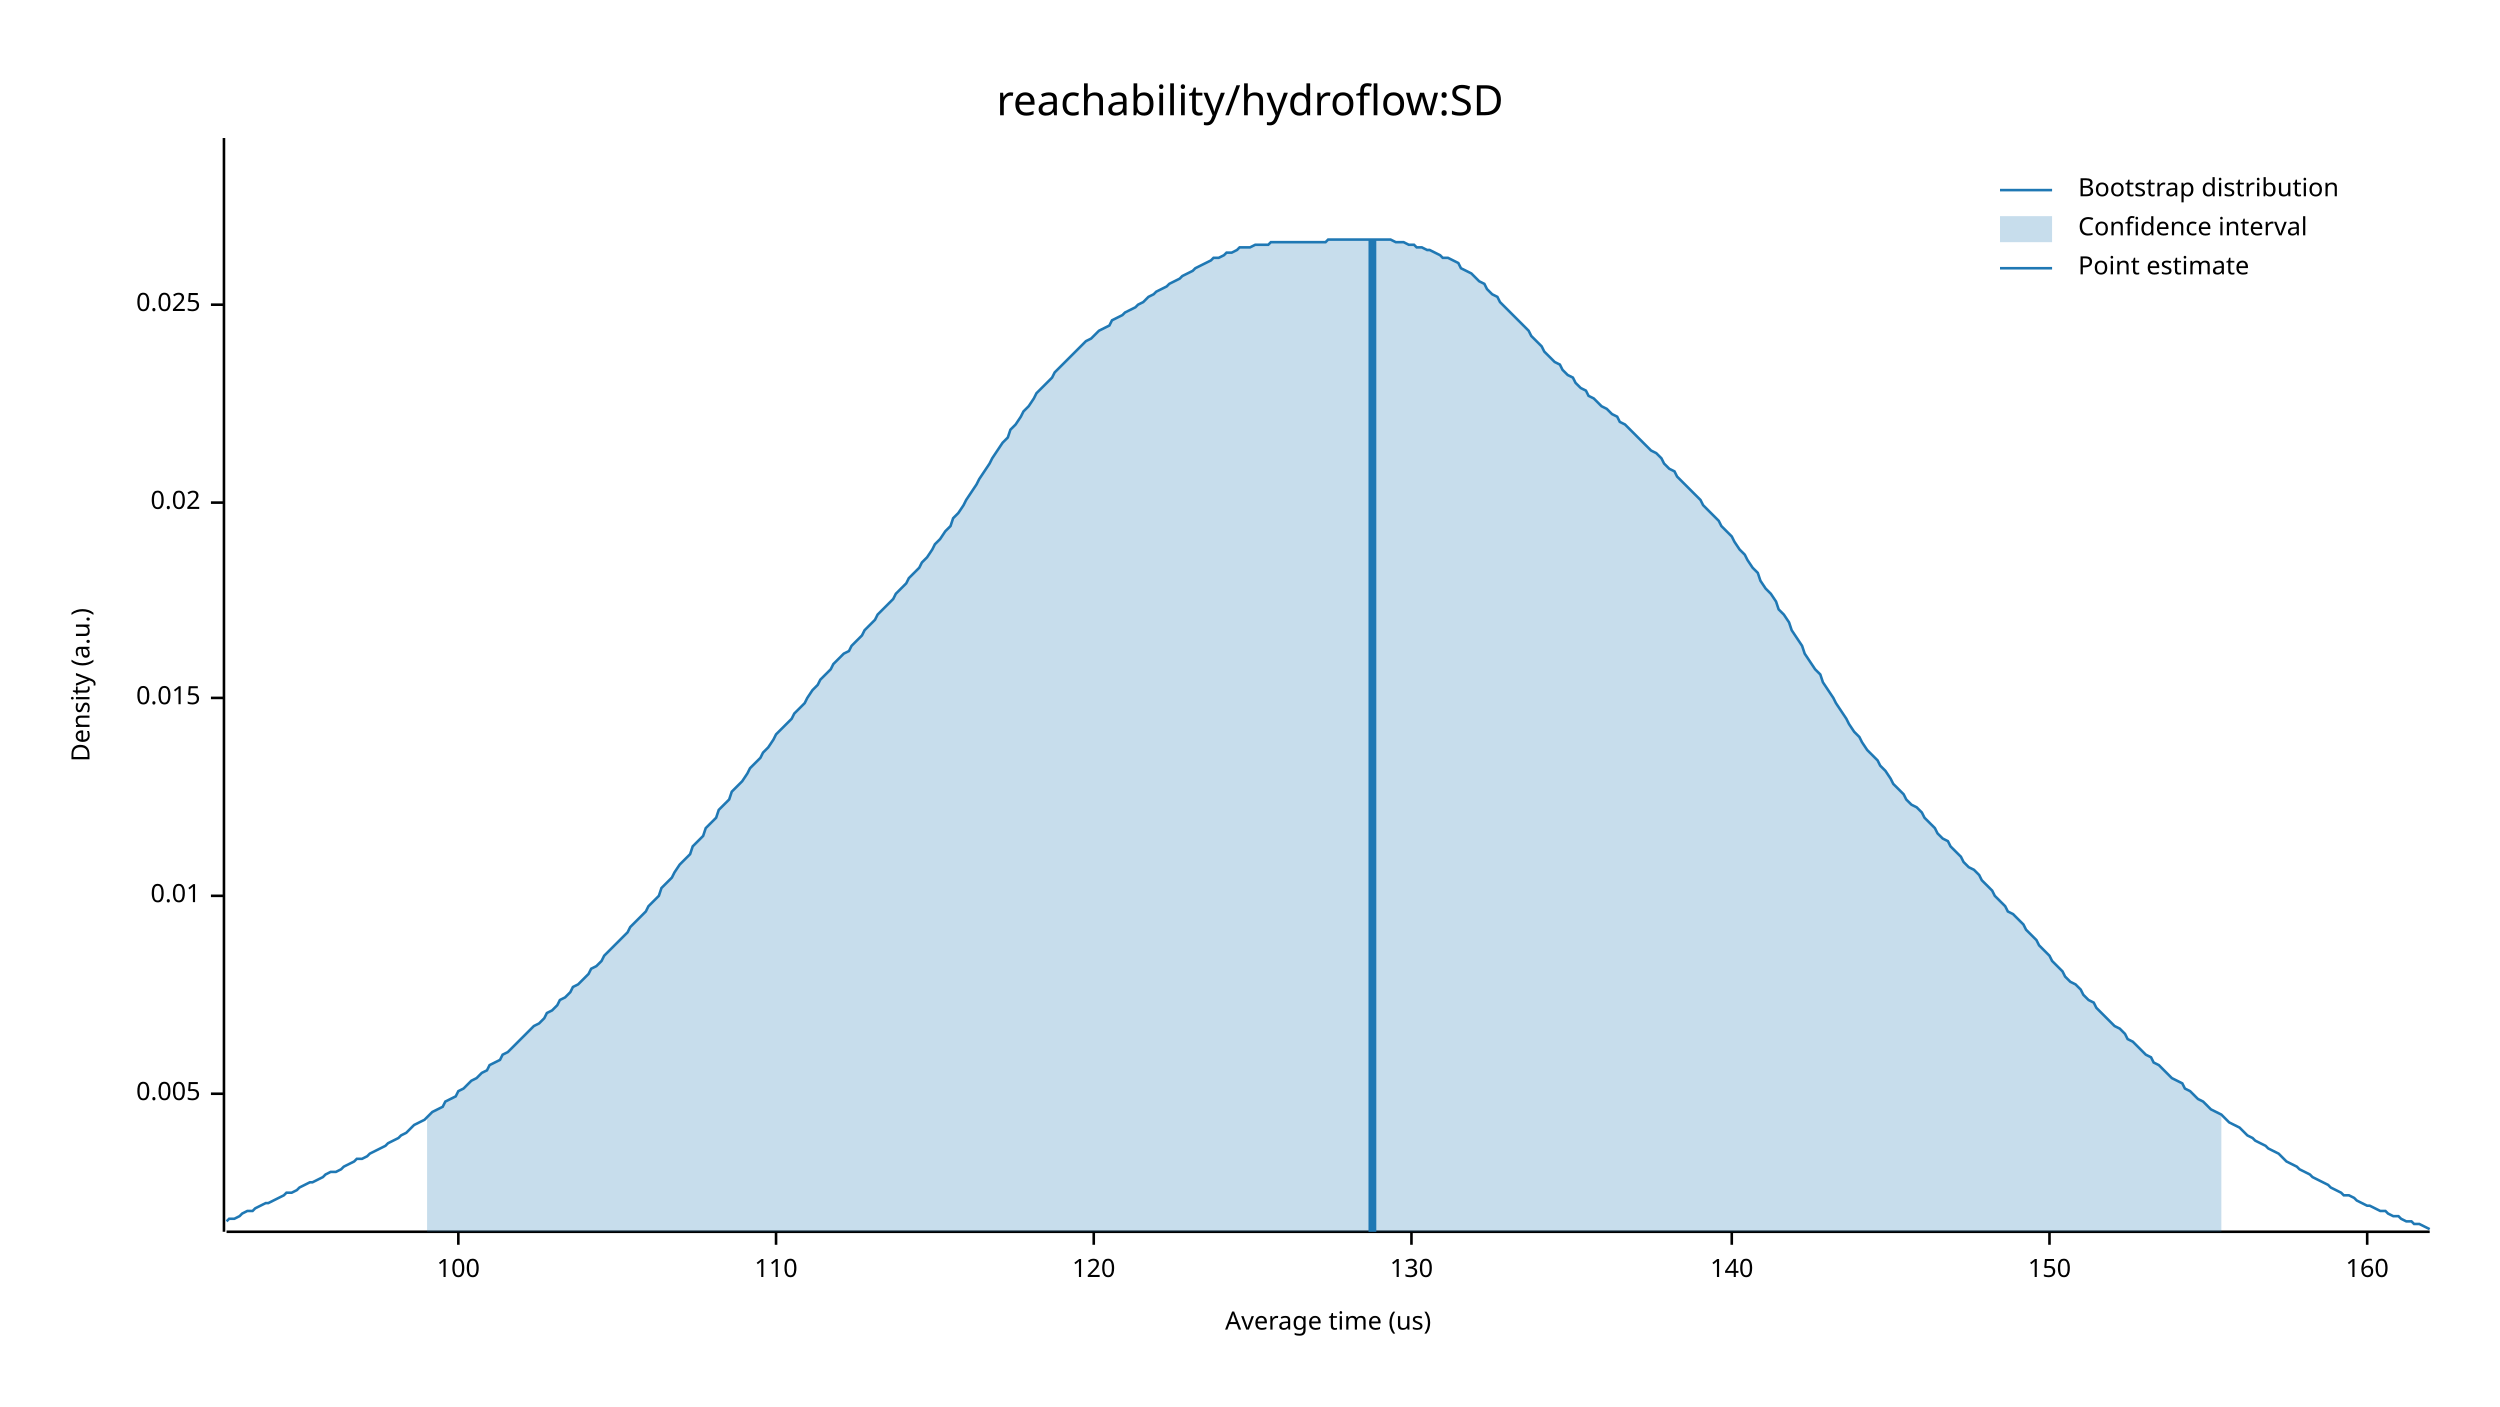
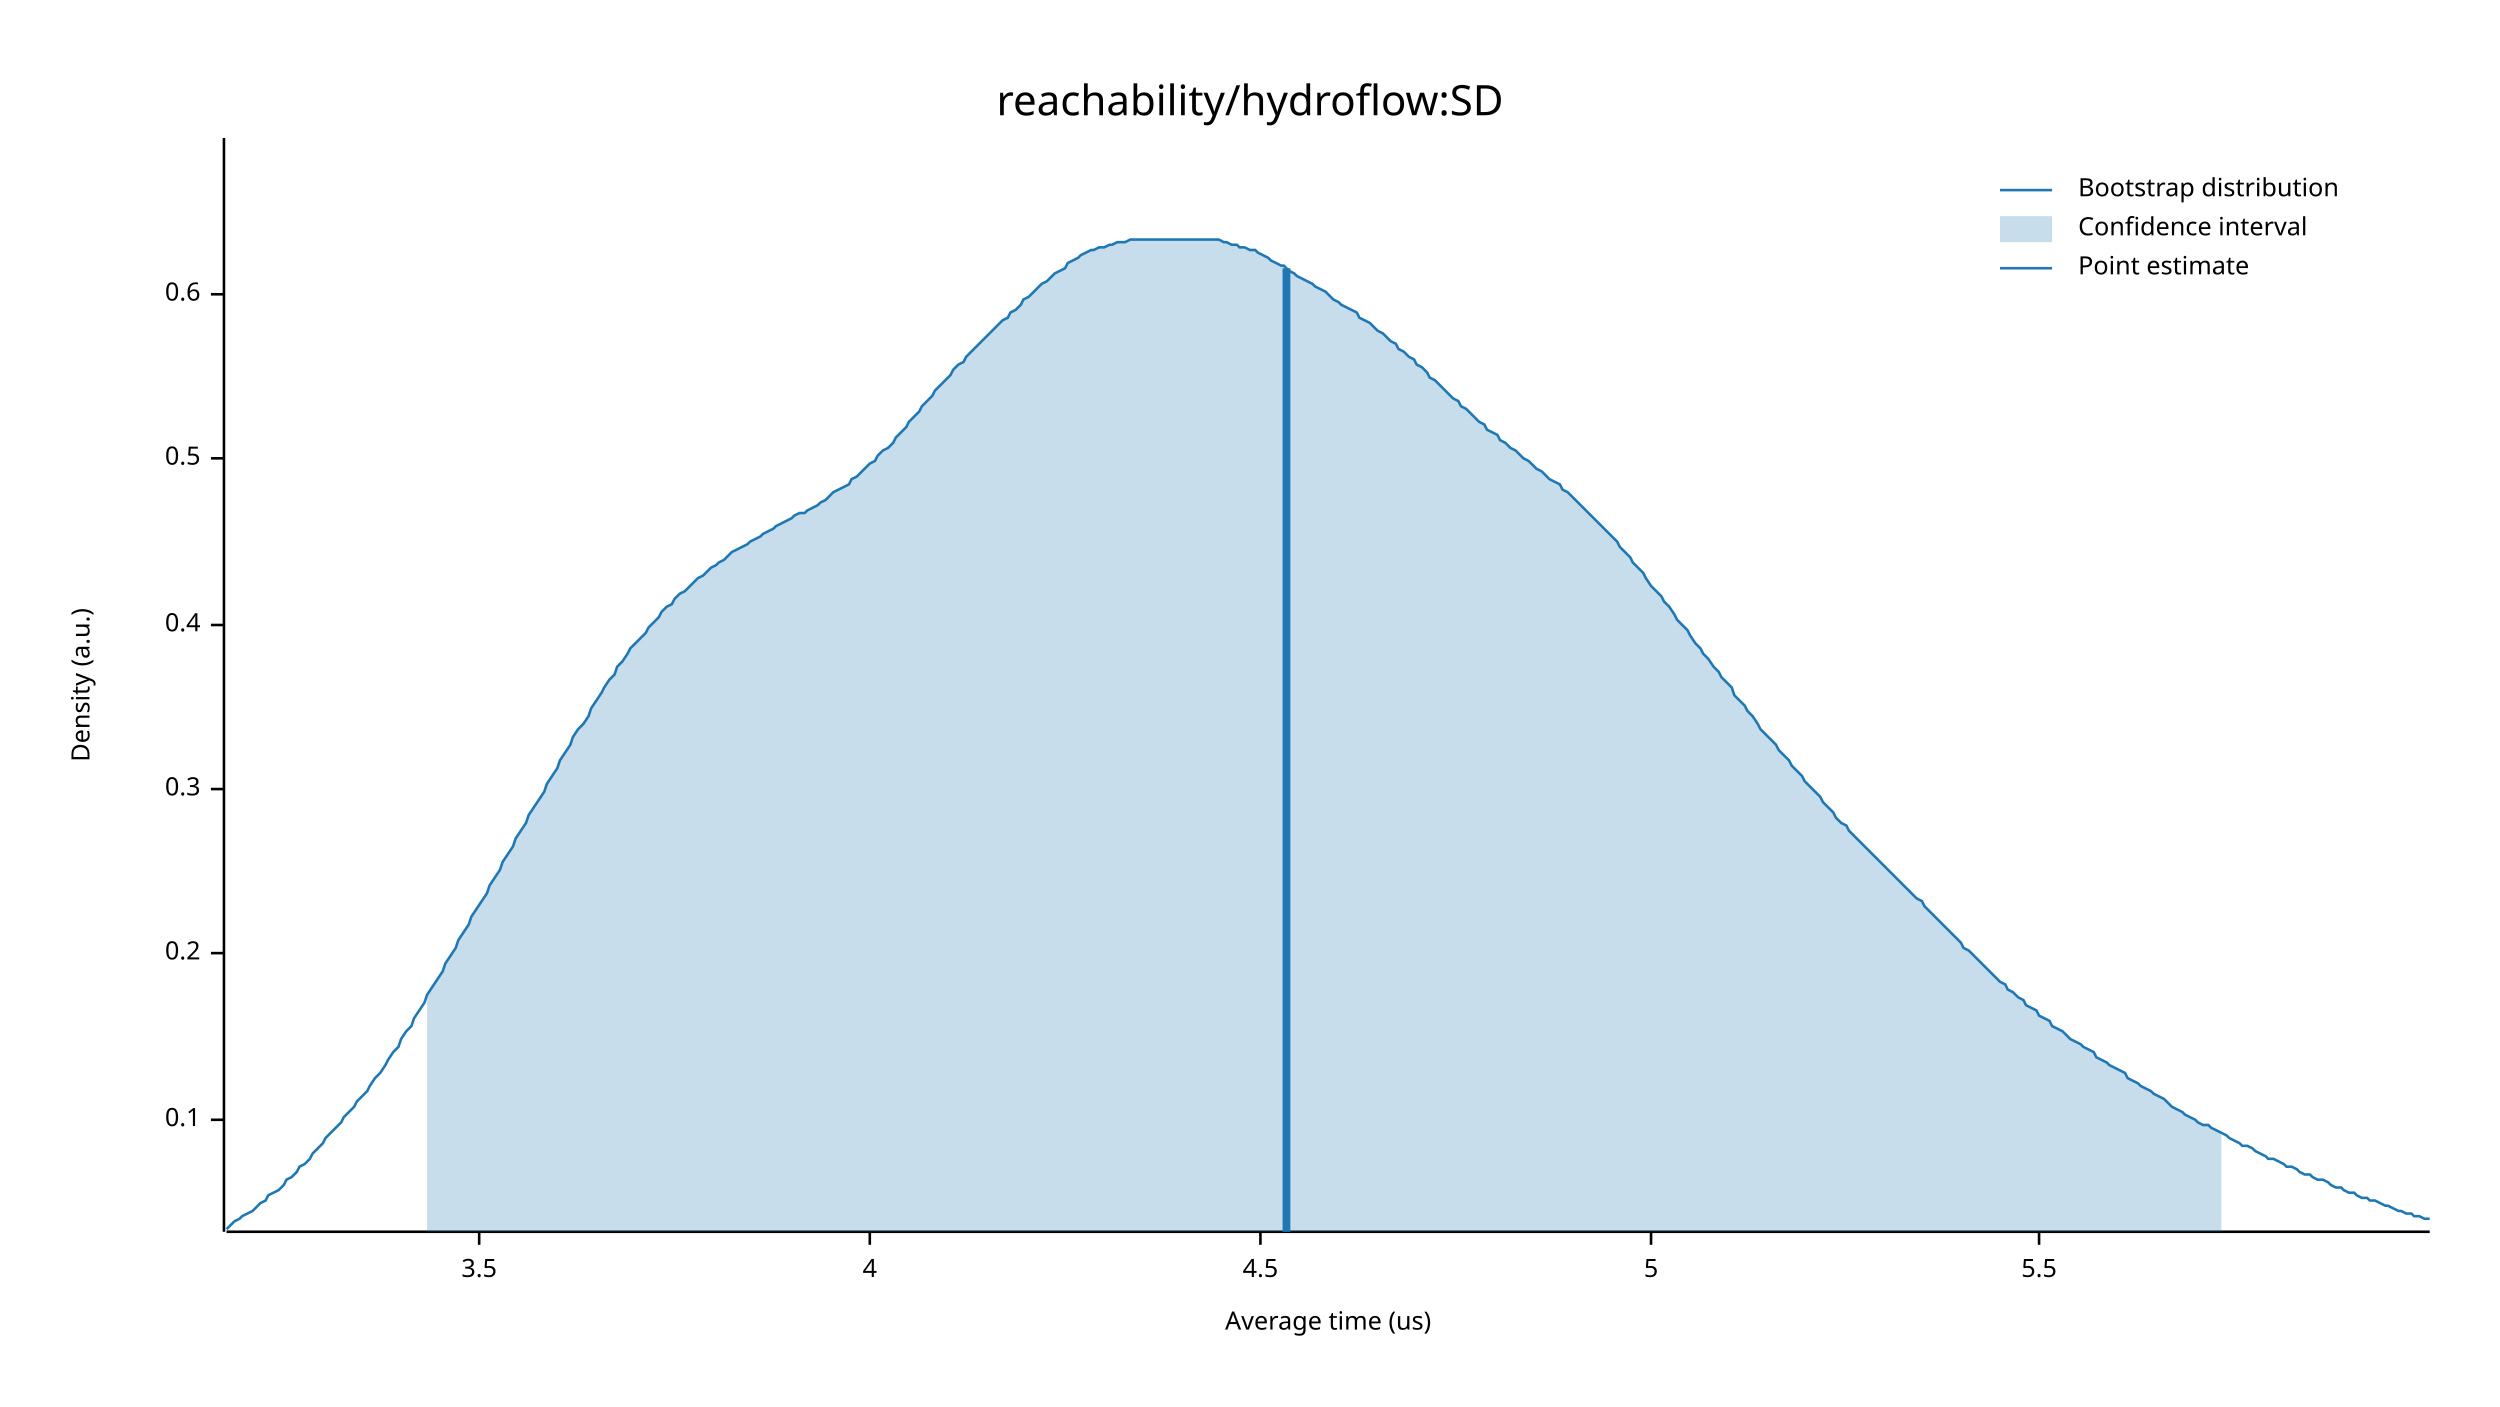
<svg xmlns="http://www.w3.org/2000/svg" width="960" height="540" viewBox="0 0 960 540">
  <text x="480" y="32" dy="0.76em" text-anchor="middle" font-family="sans-serif" font-size="16.129" opacity="1" fill="#000000">
reachability/hydroflow:SD
</text>
  <text x="27" y="263" dy="0.76em" text-anchor="middle" font-family="sans-serif" font-size="9.677" opacity="1" fill="#000000" transform="rotate(270, 27, 263)">
Density (a.u.)
</text>
  <text x="510" y="513" dy="-0.5ex" text-anchor="middle" font-family="sans-serif" font-size="9.677" opacity="1" fill="#000000">
Average time (us)
</text>
  <polyline fill="none" opacity="1" stroke="#000000" stroke-width="1" points="86,53 86,473 " />
-   <text x="77" y="420" dy="0.5ex" text-anchor="end" font-family="sans-serif" font-size="9.677" opacity="1" fill="#000000">
- 0.005
+   <text x="77" y="430" dy="0.5ex" text-anchor="end" font-family="sans-serif" font-size="9.677" opacity="1" fill="#000000">
+ 0.1
</text>
-   <polyline fill="none" opacity="1" stroke="#000000" stroke-width="1" points="81,420 86,420 " />
-   <text x="77" y="344" dy="0.5ex" text-anchor="end" font-family="sans-serif" font-size="9.677" opacity="1" fill="#000000">
- 0.01
+   <polyline fill="none" opacity="1" stroke="#000000" stroke-width="1" points="81,430 86,430 " />
+   <text x="77" y="366" dy="0.5ex" text-anchor="end" font-family="sans-serif" font-size="9.677" opacity="1" fill="#000000">
+ 0.2
</text>
-   <polyline fill="none" opacity="1" stroke="#000000" stroke-width="1" points="81,344 86,344 " />
-   <text x="77" y="268" dy="0.5ex" text-anchor="end" font-family="sans-serif" font-size="9.677" opacity="1" fill="#000000">
- 0.015
+   <polyline fill="none" opacity="1" stroke="#000000" stroke-width="1" points="81,366 86,366 " />
+   <text x="77" y="303" dy="0.5ex" text-anchor="end" font-family="sans-serif" font-size="9.677" opacity="1" fill="#000000">
+ 0.3
</text>
-   <polyline fill="none" opacity="1" stroke="#000000" stroke-width="1" points="81,268 86,268 " />
-   <text x="77" y="193" dy="0.5ex" text-anchor="end" font-family="sans-serif" font-size="9.677" opacity="1" fill="#000000">
- 0.02
+   <polyline fill="none" opacity="1" stroke="#000000" stroke-width="1" points="81,303 86,303 " />
+   <text x="77" y="240" dy="0.5ex" text-anchor="end" font-family="sans-serif" font-size="9.677" opacity="1" fill="#000000">
+ 0.4
</text>
-   <polyline fill="none" opacity="1" stroke="#000000" stroke-width="1" points="81,193 86,193 " />
-   <text x="77" y="117" dy="0.5ex" text-anchor="end" font-family="sans-serif" font-size="9.677" opacity="1" fill="#000000">
- 0.025
+   <polyline fill="none" opacity="1" stroke="#000000" stroke-width="1" points="81,240 86,240 " />
+   <text x="77" y="176" dy="0.5ex" text-anchor="end" font-family="sans-serif" font-size="9.677" opacity="1" fill="#000000">
+ 0.5
</text>
-   <polyline fill="none" opacity="1" stroke="#000000" stroke-width="1" points="81,117 86,117 " />
+   <polyline fill="none" opacity="1" stroke="#000000" stroke-width="1" points="81,176 86,176 " />
+   <text x="77" y="113" dy="0.5ex" text-anchor="end" font-family="sans-serif" font-size="9.677" opacity="1" fill="#000000">
+ 0.6
+ </text>
+   <polyline fill="none" opacity="1" stroke="#000000" stroke-width="1" points="81,113 86,113 " />
  <polyline fill="none" opacity="1" stroke="#000000" stroke-width="1" points="87,473 933,473 " />
-   <text x="176" y="483" dy="0.76em" text-anchor="middle" font-family="sans-serif" font-size="9.677" opacity="1" fill="#000000">
- 100
+   <text x="184" y="483" dy="0.76em" text-anchor="middle" font-family="sans-serif" font-size="9.677" opacity="1" fill="#000000">
+ 3.5
</text>
-   <polyline fill="none" opacity="1" stroke="#000000" stroke-width="1" points="176,473 176,478 " />
-   <text x="298" y="483" dy="0.76em" text-anchor="middle" font-family="sans-serif" font-size="9.677" opacity="1" fill="#000000">
- 110
+   <polyline fill="none" opacity="1" stroke="#000000" stroke-width="1" points="184,473 184,478 " />
+   <text x="334" y="483" dy="0.76em" text-anchor="middle" font-family="sans-serif" font-size="9.677" opacity="1" fill="#000000">
+ 4
</text>
-   <polyline fill="none" opacity="1" stroke="#000000" stroke-width="1" points="298,473 298,478 " />
-   <text x="420" y="483" dy="0.76em" text-anchor="middle" font-family="sans-serif" font-size="9.677" opacity="1" fill="#000000">
- 120
+   <polyline fill="none" opacity="1" stroke="#000000" stroke-width="1" points="334,473 334,478 " />
+   <text x="484" y="483" dy="0.76em" text-anchor="middle" font-family="sans-serif" font-size="9.677" opacity="1" fill="#000000">
+ 4.5
</text>
-   <polyline fill="none" opacity="1" stroke="#000000" stroke-width="1" points="420,473 420,478 " />
-   <text x="542" y="483" dy="0.76em" text-anchor="middle" font-family="sans-serif" font-size="9.677" opacity="1" fill="#000000">
- 130
+   <polyline fill="none" opacity="1" stroke="#000000" stroke-width="1" points="484,473 484,478 " />
+   <text x="634" y="483" dy="0.76em" text-anchor="middle" font-family="sans-serif" font-size="9.677" opacity="1" fill="#000000">
+ 5
</text>
-   <polyline fill="none" opacity="1" stroke="#000000" stroke-width="1" points="542,473 542,478 " />
-   <text x="665" y="483" dy="0.76em" text-anchor="middle" font-family="sans-serif" font-size="9.677" opacity="1" fill="#000000">
- 140
+   <polyline fill="none" opacity="1" stroke="#000000" stroke-width="1" points="634,473 634,478 " />
+   <text x="783" y="483" dy="0.76em" text-anchor="middle" font-family="sans-serif" font-size="9.677" opacity="1" fill="#000000">
+ 5.5
</text>
-   <polyline fill="none" opacity="1" stroke="#000000" stroke-width="1" points="665,473 665,478 " />
-   <text x="787" y="483" dy="0.76em" text-anchor="middle" font-family="sans-serif" font-size="9.677" opacity="1" fill="#000000">
- 150
- </text>
-   <polyline fill="none" opacity="1" stroke="#000000" stroke-width="1" points="787,473 787,478 " />
-   <text x="909" y="483" dy="0.76em" text-anchor="middle" font-family="sans-serif" font-size="9.677" opacity="1" fill="#000000">
- 160
- </text>
-   <polyline fill="none" opacity="1" stroke="#000000" stroke-width="1" points="909,473 909,478 " />
-   <polyline fill="none" opacity="1" stroke="#1F78B4" stroke-width="1" points="87,469 88,468 90,468 92,467 93,466 95,465 97,465 98,464 100,463 102,462 103,462 105,461 107,460 109,459 110,458 112,458 114,457 115,456 117,455 119,454 120,454 122,453 124,452 125,451 127,450 129,450 131,449 132,448 134,447 136,446 137,445 139,445 141,444 142,443 144,442 146,441 148,440 149,439 151,438 153,437 154,436 156,435 158,433 159,432 161,431 163,430 164,429 166,427 168,426 170,425 171,423 173,422 175,421 176,419 178,418 180,416 181,415 183,414 185,412 187,411 188,409 190,408 192,407 193,405 195,404 197,402 198,401 200,399 202,397 203,396 205,394 207,393 209,391 210,389 212,388 214,386 215,384 217,383 219,381 220,379 222,378 224,376 226,374 227,372 229,371 231,369 232,367 234,365 236,363 237,362 239,360 241,358 242,356 244,354 246,352 248,350 249,348 251,346 253,344 254,341 256,339 258,337 259,335 261,332 263,330 265,328 266,325 268,323 270,321 271,318 273,316 275,314 276,311 278,309 280,307 281,304 283,302 285,300 287,297 288,295 290,293 292,291 293,289 295,287 297,284 298,282 300,280 302,278 304,276 305,274 307,272 309,270 310,268 312,265 314,263 315,261 317,259 319,257 320,255 322,253 324,251 326,250 327,248 329,246 331,244 332,242 334,240 336,238 337,236 339,234 341,232 343,230 344,228 346,226 348,224 349,222 351,220 353,218 354,216 356,214 358,211 359,209 361,207 363,204 365,202 366,199 368,197 370,194 371,192 373,189 375,186 376,184 378,181 380,178 381,176 383,173 385,170 387,168 388,165 390,163 392,160 393,158 395,156 397,153 398,151 400,149 402,147 404,145 405,143 407,141 409,139 410,138 412,136 414,134 415,133 417,131 419,130 420,129 422,127 424,126 426,125 427,123 429,122 431,121 432,120 434,119 436,118 437,117 439,116 441,114 443,113 444,112 446,111 448,110 449,109 451,108 453,107 454,106 456,105 458,104 459,103 461,102 463,101 465,100 466,99 468,99 470,98 471,97 473,97 475,96 476,95 478,95 480,95 482,94 483,94 485,94 487,94 488,93 490,93 492,93 493,93 495,93 497,93 498,93 500,93 502,93 504,93 505,93 507,93 509,93 510,92 512,92 514,92 515,92 517,92 519,92 521,92 522,92 524,92 526,92 527,92 529,92 531,92 532,92 534,92 536,93 537,93 539,93 541,94 543,94 544,95 546,95 548,96 549,96 551,97 553,98 554,99 556,99 558,100 560,101 561,103 563,104 565,105 566,106 568,108 570,109 571,111 573,113 575,114 576,116 578,118 580,120 582,122 583,123 585,125 587,127 588,129 590,131 592,133 593,135 595,137 597,139 599,140 600,142 602,144 604,145 605,147 607,149 609,150 610,152 612,153 614,155 615,156 617,157 619,159 621,160 622,162 624,163 626,165 627,166 629,168 631,170 632,171 634,173 636,174 638,176 639,178 641,180 643,181 644,183 646,185 648,187 649,188 651,190 653,192 654,194 656,196 658,198 660,200 661,202 663,204 665,206 666,208 668,211 670,213 671,215 673,218 675,220 676,223 678,226 680,228 682,231 683,234 685,236 687,239 688,242 690,245 692,248 693,251 695,254 697,257 699,259 700,262 702,265 704,268 705,270 707,273 709,276 710,278 712,281 714,283 715,285 717,288 719,290 721,292 722,294 724,296 726,299 727,301 729,303 731,305 732,307 734,309 736,310 738,312 739,314 741,316 743,318 744,320 746,322 748,323 749,325 751,327 753,329 754,331 756,333 758,334 760,336 761,338 763,340 765,342 766,344 768,346 770,348 771,350 773,351 775,353 777,355 778,357 780,359 782,361 783,363 785,365 787,367 788,369 790,371 792,373 793,375 795,377 797,378 799,380 800,382 802,384 804,385 805,387 807,389 809,391 810,392 812,394 814,395 816,397 817,399 819,400 821,402 822,403 824,405 826,406 827,408 829,409 831,411 832,412 834,414 836,415 838,416 839,418 841,419 843,421 844,422 846,423 848,425 849,426 851,427 853,428 855,430 856,431 858,432 860,433 861,434 863,436 865,437 866,438 868,439 870,440 871,441 873,442 875,443 877,445 878,446 880,447 882,448 883,449 885,450 887,451 888,452 890,453 892,454 894,455 895,456 897,457 899,458 900,459 902,459 904,460 905,461 907,462 909,463 910,463 912,464 914,465 916,465 917,466 919,467 921,467 922,468 924,469 926,469 927,470 929,470 931,471 933,472 " />
-   <polygon opacity="0.25" fill="#1F78B4" points="164,429 166,427 168,426 170,425 171,423 173,422 175,421 176,419 178,418 180,416 181,415 183,414 185,412 187,411 188,409 190,408 192,407 193,405 195,404 197,402 198,401 200,399 202,397 203,396 205,394 207,393 209,391 210,389 212,388 214,386 215,384 217,383 219,381 220,379 222,378 224,376 226,374 227,372 229,371 231,369 232,367 234,365 236,363 237,362 239,360 241,358 242,356 244,354 246,352 248,350 249,348 251,346 253,344 254,341 256,339 258,337 259,335 261,332 263,330 265,328 266,325 268,323 270,321 271,318 273,316 275,314 276,311 278,309 280,307 281,304 283,302 285,300 287,297 288,295 290,293 292,291 293,289 295,287 297,284 298,282 300,280 302,278 304,276 305,274 307,272 309,270 310,268 312,265 314,263 315,261 317,259 319,257 320,255 322,253 324,251 326,250 327,248 329,246 331,244 332,242 334,240 336,238 337,236 339,234 341,232 343,230 344,228 346,226 348,224 349,222 351,220 353,218 354,216 356,214 358,211 359,209 361,207 363,204 365,202 366,199 368,197 370,194 371,192 373,189 375,186 376,184 378,181 380,178 381,176 383,173 385,170 387,168 388,165 390,163 392,160 393,158 395,156 397,153 398,151 400,149 402,147 404,145 405,143 407,141 409,139 410,138 412,136 414,134 415,133 417,131 419,130 420,129 422,127 424,126 426,125 427,123 429,122 431,121 432,120 434,119 436,118 437,117 439,116 441,114 443,113 444,112 446,111 448,110 449,109 451,108 453,107 454,106 456,105 458,104 459,103 461,102 463,101 465,100 466,99 468,99 470,98 471,97 473,97 475,96 476,95 478,95 480,95 482,94 483,94 485,94 487,94 488,93 490,93 492,93 493,93 495,93 497,93 498,93 500,93 502,93 504,93 505,93 507,93 509,93 510,92 512,92 514,92 515,92 517,92 519,92 521,92 522,92 524,92 526,92 527,92 529,92 531,92 532,92 534,92 536,93 537,93 539,93 541,94 543,94 544,95 546,95 548,96 549,96 551,97 553,98 554,99 556,99 558,100 560,101 561,103 563,104 565,105 566,106 568,108 570,109 571,111 573,113 575,114 576,116 578,118 580,120 582,122 583,123 585,125 587,127 588,129 590,131 592,133 593,135 595,137 597,139 599,140 600,142 602,144 604,145 605,147 607,149 609,150 610,152 612,153 614,155 615,156 617,157 619,159 621,160 622,162 624,163 626,165 627,166 629,168 631,170 632,171 634,173 636,174 638,176 639,178 641,180 643,181 644,183 646,185 648,187 649,188 651,190 653,192 654,194 656,196 658,198 660,200 661,202 663,204 665,206 666,208 668,211 670,213 671,215 673,218 675,220 676,223 678,226 680,228 682,231 683,234 685,236 687,239 688,242 690,245 692,248 693,251 695,254 697,257 699,259 700,262 702,265 704,268 705,270 707,273 709,276 710,278 712,281 714,283 715,285 717,288 719,290 721,292 722,294 724,296 726,299 727,301 729,303 731,305 732,307 734,309 736,310 738,312 739,314 741,316 743,318 744,320 746,322 748,323 749,325 751,327 753,329 754,331 756,333 758,334 760,336 761,338 763,340 765,342 766,344 768,346 770,348 771,350 773,351 775,353 777,355 778,357 780,359 782,361 783,363 785,365 787,367 788,369 790,371 792,373 793,375 795,377 797,378 799,380 800,382 802,384 804,385 805,387 807,389 809,391 810,392 812,394 814,395 816,397 817,399 819,400 821,402 822,403 824,405 826,406 827,408 829,409 831,411 832,412 834,414 836,415 838,416 839,418 841,419 843,421 844,422 846,423 848,425 849,426 851,427 853,428 853,473 164,473 " />
-   <polyline fill="none" opacity="1" stroke="#1F78B4" stroke-width="3" points="527,473 527,92 " />
+   <polyline fill="none" opacity="1" stroke="#000000" stroke-width="1" points="783,473 783,478 " />
+   <polyline fill="none" opacity="1" stroke="#1F78B4" stroke-width="1" points="87,472 88,471 90,469 92,468 93,467 95,466 97,465 98,464 100,462 102,461 103,459 105,458 107,457 109,455 110,453 112,452 114,450 115,448 117,447 119,445 120,443 122,441 124,439 125,437 127,435 129,433 131,431 132,429 134,427 136,425 137,423 139,421 141,419 142,417 144,414 146,412 148,409 149,407 151,404 153,402 154,399 156,396 158,394 159,391 161,388 163,385 164,382 166,379 168,376 170,373 171,370 173,367 175,364 176,361 178,358 180,355 181,352 183,349 185,346 187,343 188,340 190,337 192,334 193,331 195,328 197,325 198,322 200,319 202,316 203,313 205,310 207,307 209,304 210,301 212,298 214,295 215,292 217,289 219,286 220,283 222,280 224,278 226,275 227,272 229,269 231,266 232,264 234,261 236,259 237,256 239,254 241,251 242,249 244,247 246,245 248,243 249,241 251,239 253,237 254,235 256,233 258,232 259,230 261,228 263,227 265,225 266,224 268,222 270,221 271,220 273,218 275,217 276,216 278,215 280,213 281,212 283,211 285,210 287,209 288,208 290,207 292,206 293,205 295,204 297,203 298,202 300,201 302,200 304,199 305,198 307,197 309,197 310,196 312,195 314,194 315,193 317,192 319,190 320,189 322,188 324,187 326,186 327,184 329,183 331,181 332,180 334,178 336,177 337,175 339,173 341,172 343,170 344,168 346,166 348,164 349,162 351,160 353,158 354,156 356,154 358,152 359,150 361,148 363,146 365,144 366,142 368,140 370,139 371,137 373,135 375,133 376,132 378,130 380,128 381,127 383,125 385,123 387,122 388,120 390,119 392,117 393,115 395,114 397,112 398,111 400,109 402,108 404,106 405,105 407,104 409,103 410,101 412,100 414,99 415,98 417,97 419,96 420,96 422,95 424,95 426,94 427,94 429,93 431,93 432,93 434,92 436,92 437,92 439,92 441,92 443,92 444,92 446,92 448,92 449,92 451,92 453,92 454,92 456,92 458,92 459,92 461,92 463,92 465,92 466,92 468,92 470,93 471,93 473,94 475,94 476,95 478,95 480,96 482,96 483,97 485,98 487,99 488,100 490,101 492,102 493,102 495,104 497,105 498,106 500,107 502,108 504,109 505,110 507,111 509,112 510,113 512,115 514,116 515,117 517,118 519,119 521,120 522,122 524,123 526,124 527,125 529,127 531,128 532,129 534,131 536,132 537,134 539,135 541,137 543,138 544,140 546,141 548,143 549,145 551,146 553,148 554,149 556,151 558,153 560,154 561,156 563,157 565,159 566,160 568,162 570,163 571,165 573,166 575,167 576,169 578,170 580,172 582,173 583,174 585,176 587,177 588,178 590,180 592,181 593,182 595,184 597,185 599,186 600,188 602,189 604,191 605,192 607,194 609,196 610,197 612,199 614,201 615,202 617,204 619,206 621,208 622,210 624,212 626,214 627,216 629,218 631,220 632,222 634,225 636,227 638,229 639,231 641,233 643,236 644,238 646,240 648,242 649,244 651,247 653,249 654,251 656,253 658,256 660,258 661,260 663,262 665,264 666,267 668,269 670,271 671,273 673,275 675,278 676,280 678,282 680,284 682,286 683,288 685,290 687,292 688,294 690,296 692,298 693,300 695,302 697,304 699,306 700,308 702,310 704,312 705,314 707,316 709,317 710,319 712,321 714,323 715,324 717,326 719,328 721,330 722,331 724,333 726,335 727,336 729,338 731,340 732,341 734,343 736,345 738,346 739,348 741,350 743,352 744,353 746,355 748,357 749,358 751,360 753,362 754,364 756,365 758,367 760,369 761,370 763,372 765,374 766,375 768,377 770,378 771,380 773,381 775,383 777,384 778,386 780,387 782,388 783,390 785,391 787,392 788,394 790,395 792,396 793,397 795,399 797,400 799,401 800,402 802,403 804,404 805,406 807,407 809,408 810,409 812,410 814,411 816,412 817,414 819,415 821,416 822,417 824,418 826,419 827,420 829,421 831,422 832,423 834,425 836,426 838,427 839,428 841,429 843,430 844,431 846,432 848,432 849,433 851,434 853,435 855,436 856,437 858,438 860,439 861,440 863,440 865,441 866,442 868,443 870,444 871,445 873,445 875,446 877,447 878,448 880,448 882,449 883,450 885,451 887,451 888,452 890,453 892,453 894,454 895,455 897,456 899,456 900,457 902,458 904,458 905,459 907,460 909,460 910,461 912,461 914,462 916,463 917,463 919,464 921,465 922,465 924,466 926,466 927,467 929,467 931,468 933,468 " />
+   <polygon opacity="0.25" fill="#1F78B4" points="164,382 166,379 168,376 170,373 171,370 173,367 175,364 176,361 178,358 180,355 181,352 183,349 185,346 187,343 188,340 190,337 192,334 193,331 195,328 197,325 198,322 200,319 202,316 203,313 205,310 207,307 209,304 210,301 212,298 214,295 215,292 217,289 219,286 220,283 222,280 224,278 226,275 227,272 229,269 231,266 232,264 234,261 236,259 237,256 239,254 241,251 242,249 244,247 246,245 248,243 249,241 251,239 253,237 254,235 256,233 258,232 259,230 261,228 263,227 265,225 266,224 268,222 270,221 271,220 273,218 275,217 276,216 278,215 280,213 281,212 283,211 285,210 287,209 288,208 290,207 292,206 293,205 295,204 297,203 298,202 300,201 302,200 304,199 305,198 307,197 309,197 310,196 312,195 314,194 315,193 317,192 319,190 320,189 322,188 324,187 326,186 327,184 329,183 331,181 332,180 334,178 336,177 337,175 339,173 341,172 343,170 344,168 346,166 348,164 349,162 351,160 353,158 354,156 356,154 358,152 359,150 361,148 363,146 365,144 366,142 368,140 370,139 371,137 373,135 375,133 376,132 378,130 380,128 381,127 383,125 385,123 387,122 388,120 390,119 392,117 393,115 395,114 397,112 398,111 400,109 402,108 404,106 405,105 407,104 409,103 410,101 412,100 414,99 415,98 417,97 419,96 420,96 422,95 424,95 426,94 427,94 429,93 431,93 432,93 434,92 436,92 437,92 439,92 441,92 443,92 444,92 446,92 448,92 449,92 451,92 453,92 454,92 456,92 458,92 459,92 461,92 463,92 465,92 466,92 468,92 470,93 471,93 473,94 475,94 476,95 478,95 480,96 482,96 483,97 485,98 487,99 488,100 490,101 492,102 493,102 495,104 497,105 498,106 500,107 502,108 504,109 505,110 507,111 509,112 510,113 512,115 514,116 515,117 517,118 519,119 521,120 522,122 524,123 526,124 527,125 529,127 531,128 532,129 534,131 536,132 537,134 539,135 541,137 543,138 544,140 546,141 548,143 549,145 551,146 553,148 554,149 556,151 558,153 560,154 561,156 563,157 565,159 566,160 568,162 570,163 571,165 573,166 575,167 576,169 578,170 580,172 582,173 583,174 585,176 587,177 588,178 590,180 592,181 593,182 595,184 597,185 599,186 600,188 602,189 604,191 605,192 607,194 609,196 610,197 612,199 614,201 615,202 617,204 619,206 621,208 622,210 624,212 626,214 627,216 629,218 631,220 632,222 634,225 636,227 638,229 639,231 641,233 643,236 644,238 646,240 648,242 649,244 651,247 653,249 654,251 656,253 658,256 660,258 661,260 663,262 665,264 666,267 668,269 670,271 671,273 673,275 675,278 676,280 678,282 680,284 682,286 683,288 685,290 687,292 688,294 690,296 692,298 693,300 695,302 697,304 699,306 700,308 702,310 704,312 705,314 707,316 709,317 710,319 712,321 714,323 715,324 717,326 719,328 721,330 722,331 724,333 726,335 727,336 729,338 731,340 732,341 734,343 736,345 738,346 739,348 741,350 743,352 744,353 746,355 748,357 749,358 751,360 753,362 754,364 756,365 758,367 760,369 761,370 763,372 765,374 766,375 768,377 770,378 771,380 773,381 775,383 777,384 778,386 780,387 782,388 783,390 785,391 787,392 788,394 790,395 792,396 793,397 795,399 797,400 799,401 800,402 802,403 804,404 805,406 807,407 809,408 810,409 812,410 814,411 816,412 817,414 819,415 821,416 822,417 824,418 826,419 827,420 829,421 831,422 832,423 834,425 836,426 838,427 839,428 841,429 843,430 844,431 846,432 848,432 849,433 851,434 853,435 853,473 164,473 " />
+   <polyline fill="none" opacity="1" stroke="#1F78B4" stroke-width="3" points="494,473 494,103 " />
  <text x="798" y="68" dy="0.76em" text-anchor="start" font-family="sans-serif" font-size="9.677" opacity="1" fill="#000000">
Bootstrap distribution
</text>
  <text x="798" y="83" dy="0.76em" text-anchor="start" font-family="sans-serif" font-size="9.677" opacity="1" fill="#000000">
Confidence interval
</text>
  <text x="798" y="98" dy="0.76em" text-anchor="start" font-family="sans-serif" font-size="9.677" opacity="1" fill="#000000">
Point estimate
</text>
  <polyline fill="none" opacity="1" stroke="#1F78B4" stroke-width="1" points="768,73 788,73 " />
  <rect x="768" y="83" width="20" height="10" opacity="0.25" fill="#1F78B4" stroke="none" />
  <polyline fill="none" opacity="1" stroke="#1F78B4" stroke-width="1" points="768,103 788,103 " />
</svg>
